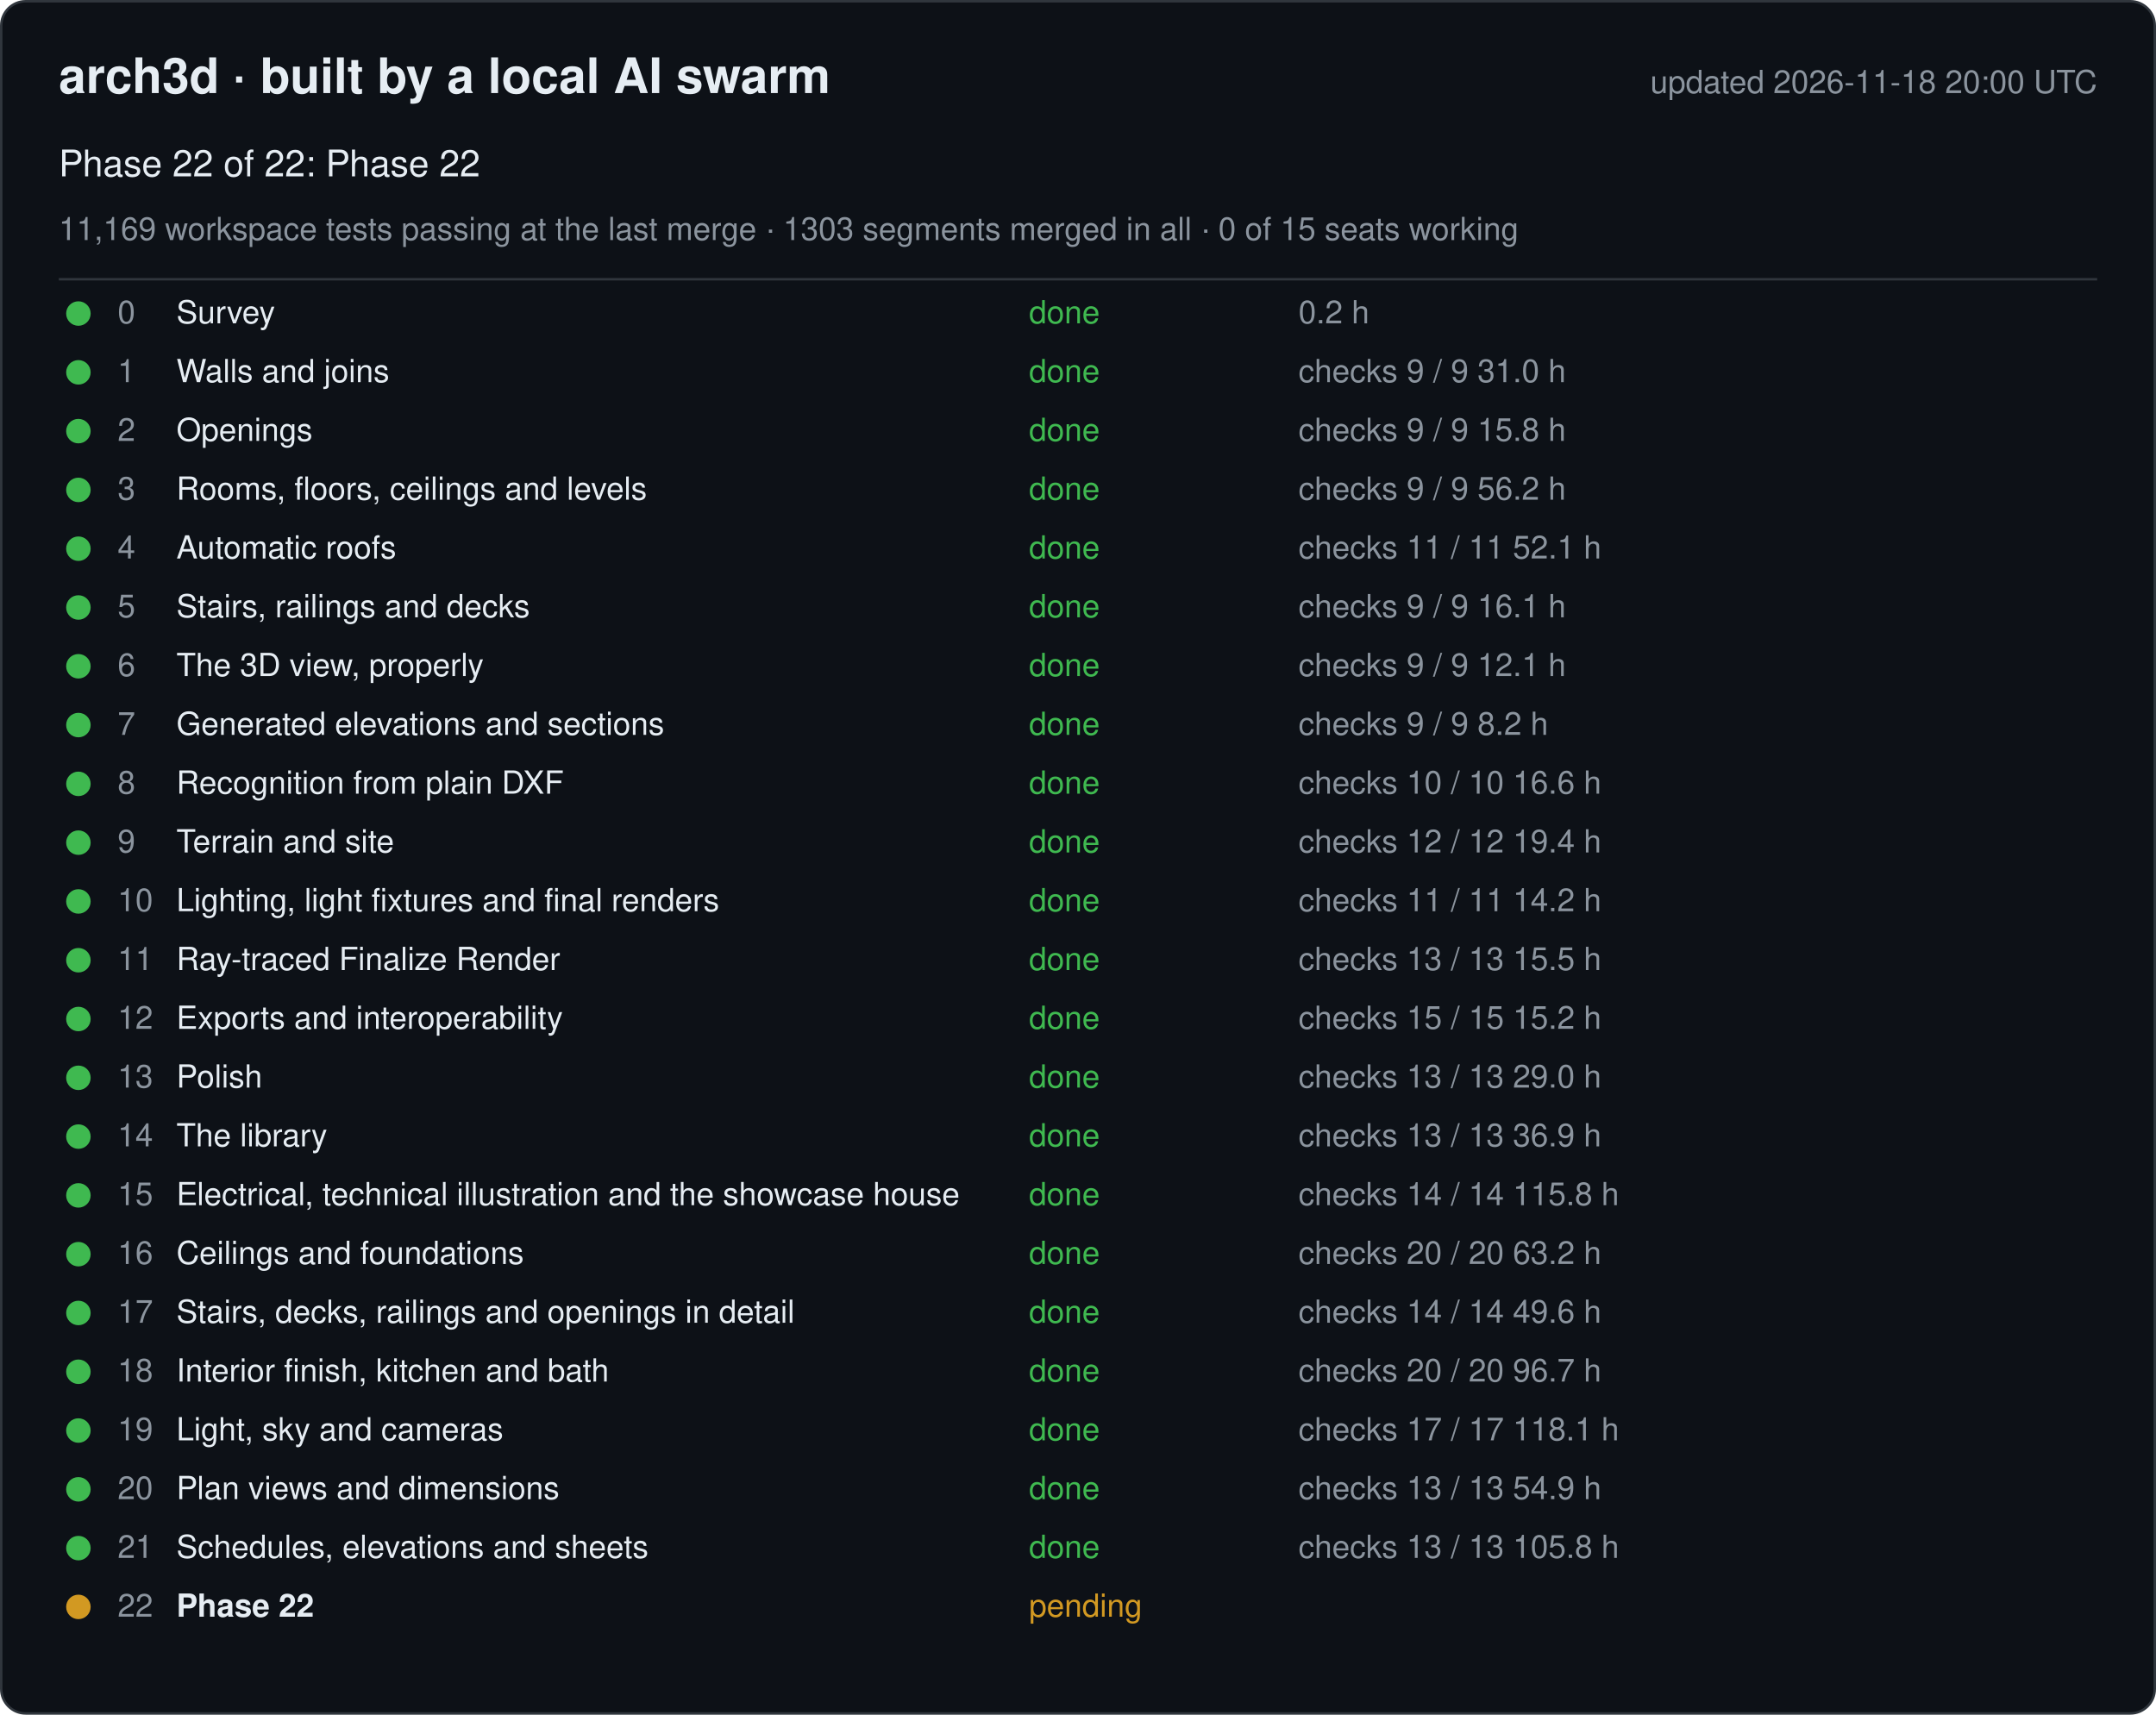
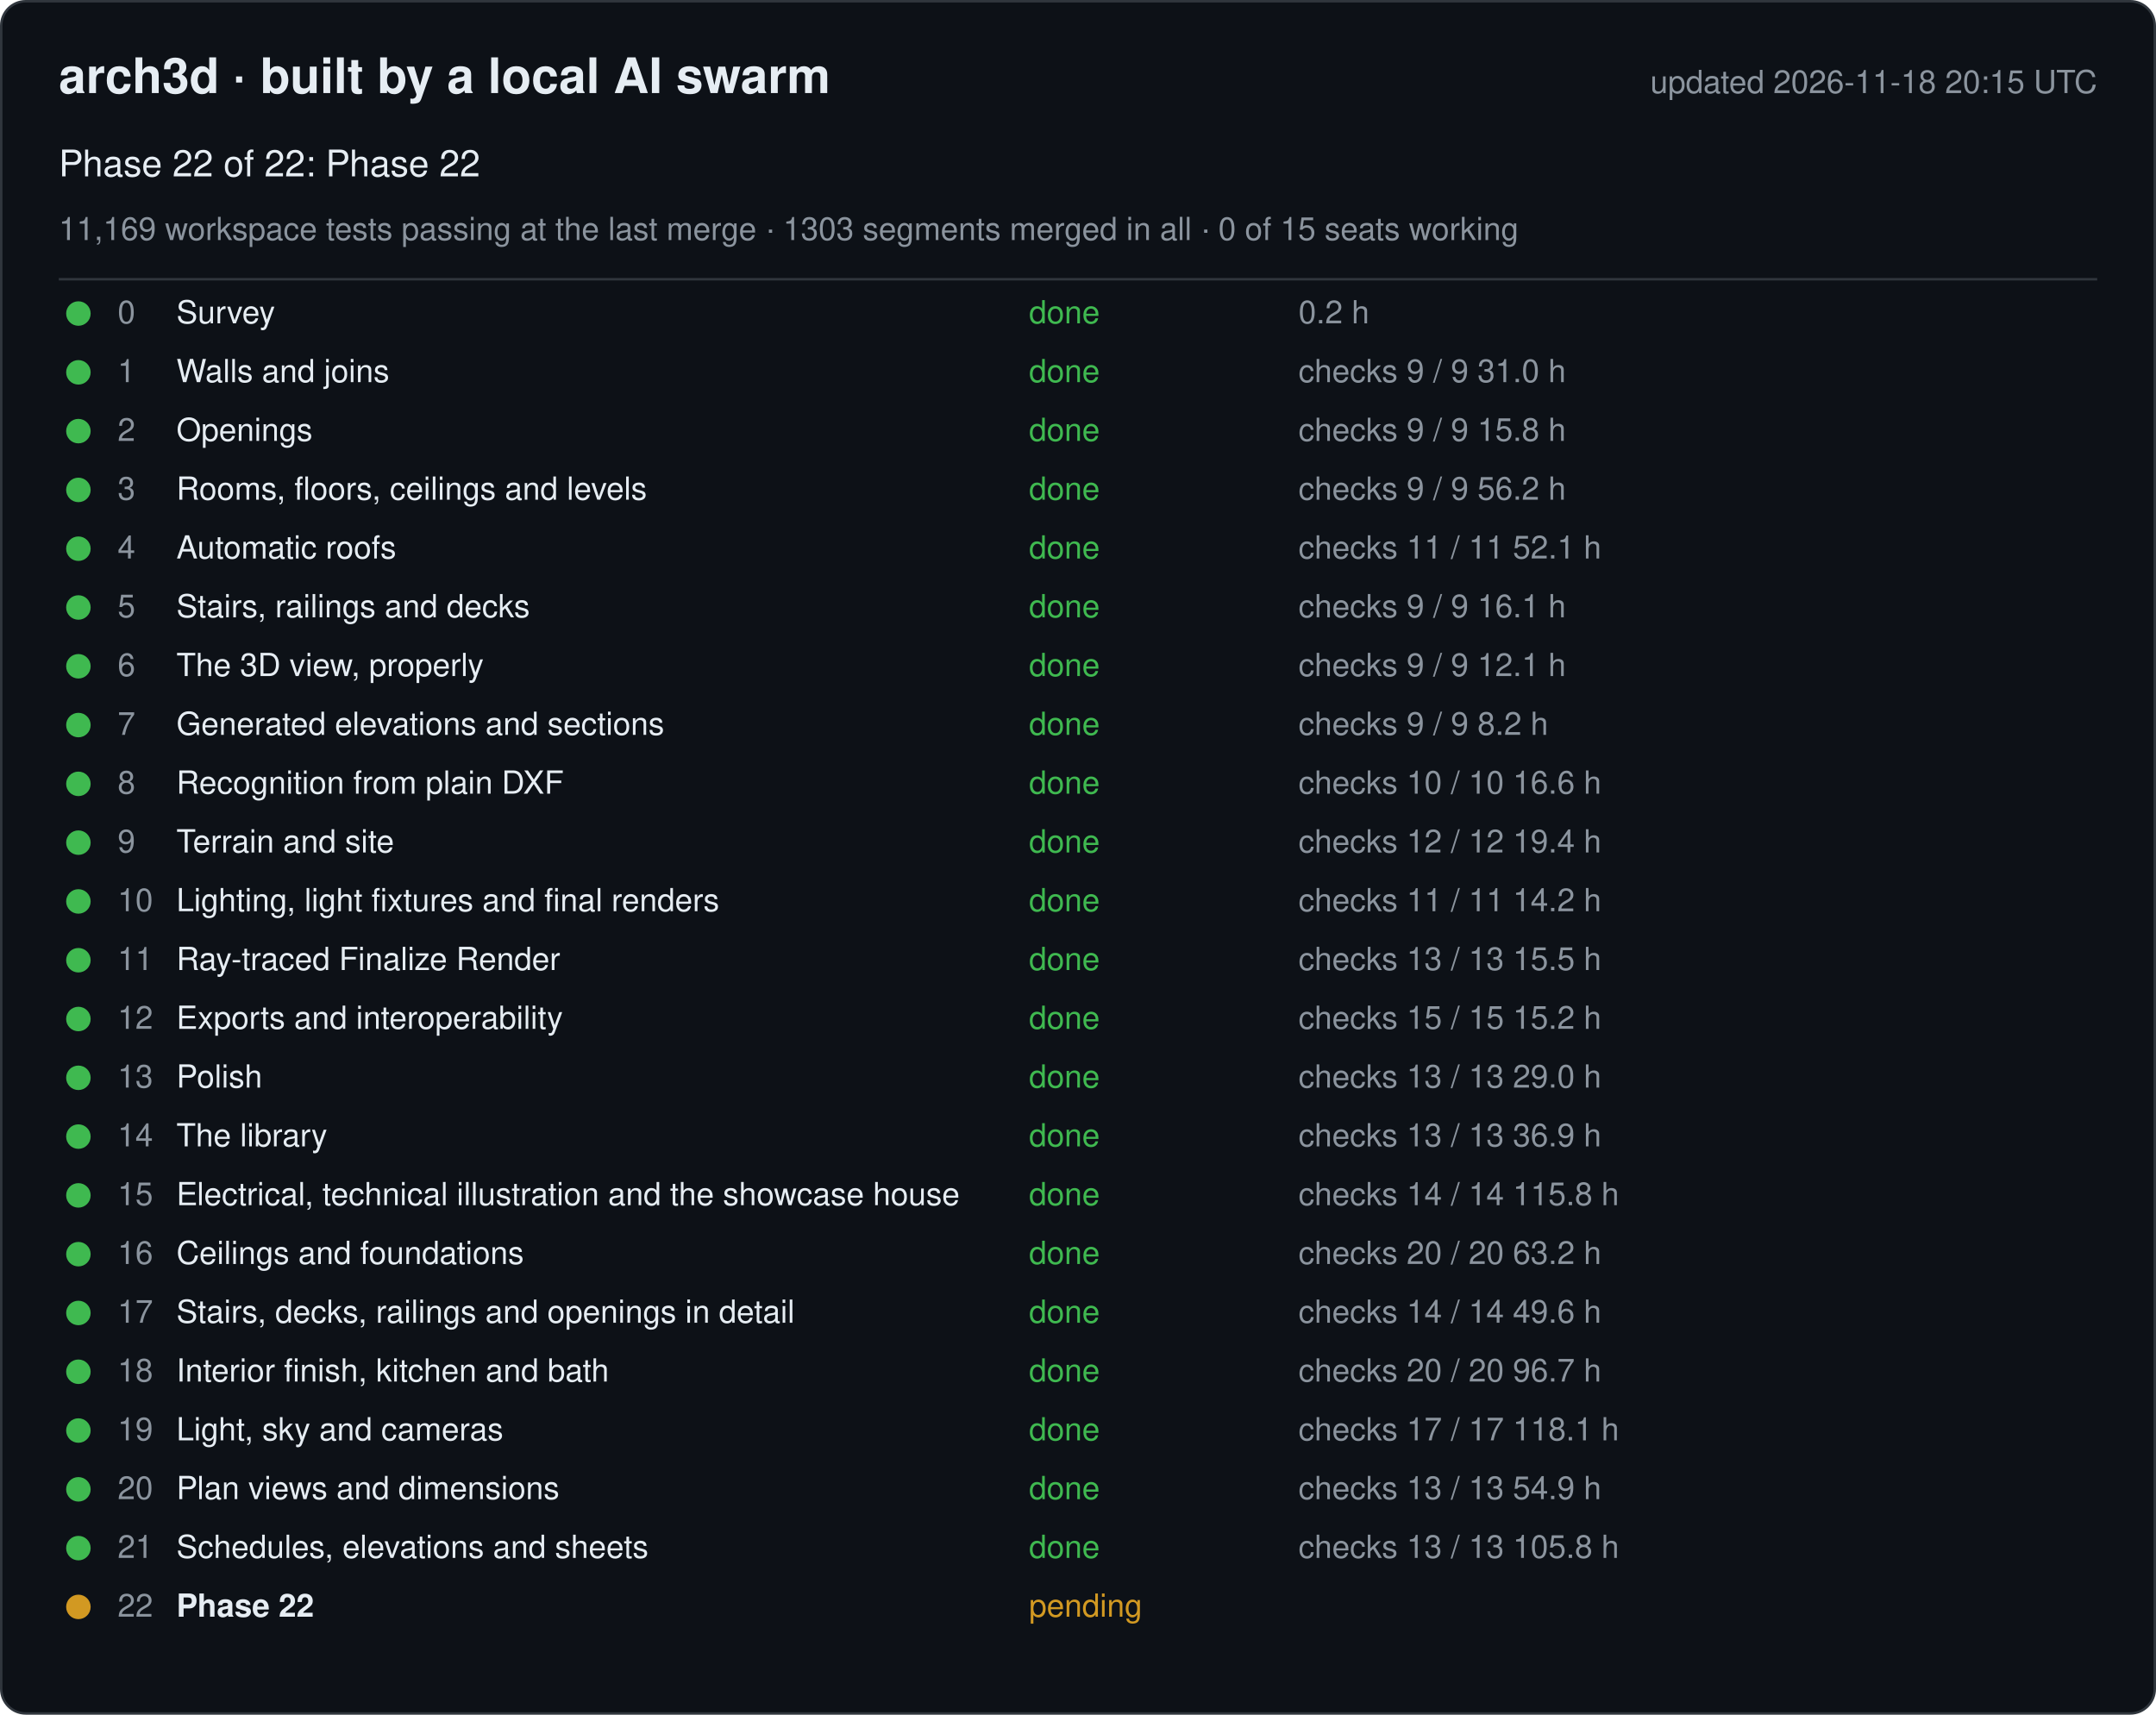
<svg xmlns="http://www.w3.org/2000/svg" width="880" height="700" viewBox="0 0 880 700" font-family="-apple-system, Segoe UI, Helvetica, Arial, sans-serif">
  <rect x="0.5" y="0.5" width="879" height="699" rx="10" fill="#0d1117" stroke="#30363d" />
  <text x="24" y="38" font-size="20" font-weight="600" fill="#e6edf3">arch3d · built by a local AI swarm</text>
-   <text x="856" y="38" font-size="13" fill="#8b949e" text-anchor="end">updated 2026-11-18 20:00 UTC</text>
+   <text x="856" y="38" font-size="13" fill="#8b949e" text-anchor="end">updated 2026-11-18 20:15 UTC</text>
  <text x="24" y="72" font-size="15" fill="#e6edf3">Phase 22 of 22: Phase 22</text>
  <text x="24" y="98" font-size="13" fill="#8b949e">11,169 workspace tests passing at the last merge · 1303 segments merged in all · 0 of 15 seats working</text>
  <line x1="24" y1="114" x2="856" y2="114" stroke="#30363d" />
  <g data-phase="0">
    <circle cx="32" cy="128" r="5" fill="#3fb950" />
    <text x="48" y="132" font-size="13" fill="#8b949e">0</text>
    <text x="72" y="132" font-size="13" fill="#e6edf3">Survey</text>
    <text x="420" y="132" font-size="13" fill="#3fb950">done</text>
    <text x="530" y="132" font-size="13" fill="#8b949e">0.2 h</text>
  </g>
  <g data-phase="1">
    <circle cx="32" cy="152" r="5" fill="#3fb950" />
    <text x="48" y="156" font-size="13" fill="#8b949e">1</text>
    <text x="72" y="156" font-size="13" fill="#e6edf3">Walls and joins</text>
    <text x="420" y="156" font-size="13" fill="#3fb950">done</text>
    <text x="530" y="156" font-size="13" fill="#8b949e">checks 9 / 9   31.0 h</text>
  </g>
  <g data-phase="2">
    <circle cx="32" cy="176" r="5" fill="#3fb950" />
    <text x="48" y="180" font-size="13" fill="#8b949e">2</text>
    <text x="72" y="180" font-size="13" fill="#e6edf3">Openings</text>
    <text x="420" y="180" font-size="13" fill="#3fb950">done</text>
    <text x="530" y="180" font-size="13" fill="#8b949e">checks 9 / 9   15.8 h</text>
  </g>
  <g data-phase="3">
    <circle cx="32" cy="200" r="5" fill="#3fb950" />
    <text x="48" y="204" font-size="13" fill="#8b949e">3</text>
    <text x="72" y="204" font-size="13" fill="#e6edf3">Rooms, floors, ceilings and levels</text>
    <text x="420" y="204" font-size="13" fill="#3fb950">done</text>
    <text x="530" y="204" font-size="13" fill="#8b949e">checks 9 / 9   56.2 h</text>
  </g>
  <g data-phase="4">
    <circle cx="32" cy="224" r="5" fill="#3fb950" />
    <text x="48" y="228" font-size="13" fill="#8b949e">4</text>
    <text x="72" y="228" font-size="13" fill="#e6edf3">Automatic roofs</text>
    <text x="420" y="228" font-size="13" fill="#3fb950">done</text>
    <text x="530" y="228" font-size="13" fill="#8b949e">checks 11 / 11   52.1 h</text>
  </g>
  <g data-phase="5">
    <circle cx="32" cy="248" r="5" fill="#3fb950" />
    <text x="48" y="252" font-size="13" fill="#8b949e">5</text>
    <text x="72" y="252" font-size="13" fill="#e6edf3">Stairs, railings and decks</text>
    <text x="420" y="252" font-size="13" fill="#3fb950">done</text>
    <text x="530" y="252" font-size="13" fill="#8b949e">checks 9 / 9   16.1 h</text>
  </g>
  <g data-phase="6">
    <circle cx="32" cy="272" r="5" fill="#3fb950" />
    <text x="48" y="276" font-size="13" fill="#8b949e">6</text>
    <text x="72" y="276" font-size="13" fill="#e6edf3">The 3D view, properly</text>
    <text x="420" y="276" font-size="13" fill="#3fb950">done</text>
    <text x="530" y="276" font-size="13" fill="#8b949e">checks 9 / 9   12.1 h</text>
  </g>
  <g data-phase="7">
    <circle cx="32" cy="296" r="5" fill="#3fb950" />
    <text x="48" y="300" font-size="13" fill="#8b949e">7</text>
    <text x="72" y="300" font-size="13" fill="#e6edf3">Generated elevations and sections</text>
    <text x="420" y="300" font-size="13" fill="#3fb950">done</text>
    <text x="530" y="300" font-size="13" fill="#8b949e">checks 9 / 9   8.2 h</text>
  </g>
  <g data-phase="8">
    <circle cx="32" cy="320" r="5" fill="#3fb950" />
    <text x="48" y="324" font-size="13" fill="#8b949e">8</text>
    <text x="72" y="324" font-size="13" fill="#e6edf3">Recognition from plain DXF</text>
    <text x="420" y="324" font-size="13" fill="#3fb950">done</text>
    <text x="530" y="324" font-size="13" fill="#8b949e">checks 10 / 10   16.6 h</text>
  </g>
  <g data-phase="9">
    <circle cx="32" cy="344" r="5" fill="#3fb950" />
    <text x="48" y="348" font-size="13" fill="#8b949e">9</text>
    <text x="72" y="348" font-size="13" fill="#e6edf3">Terrain and site</text>
    <text x="420" y="348" font-size="13" fill="#3fb950">done</text>
    <text x="530" y="348" font-size="13" fill="#8b949e">checks 12 / 12   19.4 h</text>
  </g>
  <g data-phase="10">
    <circle cx="32" cy="368" r="5" fill="#3fb950" />
    <text x="48" y="372" font-size="13" fill="#8b949e">10</text>
    <text x="72" y="372" font-size="13" fill="#e6edf3">Lighting, light fixtures and final renders</text>
    <text x="420" y="372" font-size="13" fill="#3fb950">done</text>
    <text x="530" y="372" font-size="13" fill="#8b949e">checks 11 / 11   14.2 h</text>
  </g>
  <g data-phase="11">
    <circle cx="32" cy="392" r="5" fill="#3fb950" />
    <text x="48" y="396" font-size="13" fill="#8b949e">11</text>
    <text x="72" y="396" font-size="13" fill="#e6edf3">Ray-traced Finalize Render</text>
    <text x="420" y="396" font-size="13" fill="#3fb950">done</text>
    <text x="530" y="396" font-size="13" fill="#8b949e">checks 13 / 13   15.5 h</text>
  </g>
  <g data-phase="12">
    <circle cx="32" cy="416" r="5" fill="#3fb950" />
    <text x="48" y="420" font-size="13" fill="#8b949e">12</text>
    <text x="72" y="420" font-size="13" fill="#e6edf3">Exports and interoperability</text>
    <text x="420" y="420" font-size="13" fill="#3fb950">done</text>
    <text x="530" y="420" font-size="13" fill="#8b949e">checks 15 / 15   15.2 h</text>
  </g>
  <g data-phase="13">
    <circle cx="32" cy="440" r="5" fill="#3fb950" />
    <text x="48" y="444" font-size="13" fill="#8b949e">13</text>
    <text x="72" y="444" font-size="13" fill="#e6edf3">Polish</text>
    <text x="420" y="444" font-size="13" fill="#3fb950">done</text>
    <text x="530" y="444" font-size="13" fill="#8b949e">checks 13 / 13   29.0 h</text>
  </g>
  <g data-phase="14">
    <circle cx="32" cy="464" r="5" fill="#3fb950" />
    <text x="48" y="468" font-size="13" fill="#8b949e">14</text>
    <text x="72" y="468" font-size="13" fill="#e6edf3">The library</text>
    <text x="420" y="468" font-size="13" fill="#3fb950">done</text>
    <text x="530" y="468" font-size="13" fill="#8b949e">checks 13 / 13   36.9 h</text>
  </g>
  <g data-phase="15">
    <circle cx="32" cy="488" r="5" fill="#3fb950" />
    <text x="48" y="492" font-size="13" fill="#8b949e">15</text>
    <text x="72" y="492" font-size="13" fill="#e6edf3">Electrical, technical illustration and the showcase house</text>
    <text x="420" y="492" font-size="13" fill="#3fb950">done</text>
    <text x="530" y="492" font-size="13" fill="#8b949e">checks 14 / 14   115.8 h</text>
  </g>
  <g data-phase="16">
    <circle cx="32" cy="512" r="5" fill="#3fb950" />
    <text x="48" y="516" font-size="13" fill="#8b949e">16</text>
    <text x="72" y="516" font-size="13" fill="#e6edf3">Ceilings and foundations</text>
    <text x="420" y="516" font-size="13" fill="#3fb950">done</text>
    <text x="530" y="516" font-size="13" fill="#8b949e">checks 20 / 20   63.2 h</text>
  </g>
  <g data-phase="17">
    <circle cx="32" cy="536" r="5" fill="#3fb950" />
    <text x="48" y="540" font-size="13" fill="#8b949e">17</text>
    <text x="72" y="540" font-size="13" fill="#e6edf3">Stairs, decks, railings and openings in detail</text>
    <text x="420" y="540" font-size="13" fill="#3fb950">done</text>
    <text x="530" y="540" font-size="13" fill="#8b949e">checks 14 / 14   49.6 h</text>
  </g>
  <g data-phase="18">
    <circle cx="32" cy="560" r="5" fill="#3fb950" />
    <text x="48" y="564" font-size="13" fill="#8b949e">18</text>
    <text x="72" y="564" font-size="13" fill="#e6edf3">Interior finish, kitchen and bath</text>
    <text x="420" y="564" font-size="13" fill="#3fb950">done</text>
    <text x="530" y="564" font-size="13" fill="#8b949e">checks 20 / 20   96.7 h</text>
  </g>
  <g data-phase="19">
    <circle cx="32" cy="584" r="5" fill="#3fb950" />
    <text x="48" y="588" font-size="13" fill="#8b949e">19</text>
    <text x="72" y="588" font-size="13" fill="#e6edf3">Light, sky and cameras</text>
    <text x="420" y="588" font-size="13" fill="#3fb950">done</text>
    <text x="530" y="588" font-size="13" fill="#8b949e">checks 17 / 17   118.1 h</text>
  </g>
  <g data-phase="20">
    <circle cx="32" cy="608" r="5" fill="#3fb950" />
    <text x="48" y="612" font-size="13" fill="#8b949e">20</text>
    <text x="72" y="612" font-size="13" fill="#e6edf3">Plan views and dimensions</text>
    <text x="420" y="612" font-size="13" fill="#3fb950">done</text>
    <text x="530" y="612" font-size="13" fill="#8b949e">checks 13 / 13   54.9 h</text>
  </g>
  <g data-phase="21">
    <circle cx="32" cy="632" r="5" fill="#3fb950" />
    <text x="48" y="636" font-size="13" fill="#8b949e">21</text>
    <text x="72" y="636" font-size="13" fill="#e6edf3">Schedules, elevations and sheets</text>
    <text x="420" y="636" font-size="13" fill="#3fb950">done</text>
    <text x="530" y="636" font-size="13" fill="#8b949e">checks 13 / 13   105.8 h</text>
  </g>
  <g data-phase="22">
    <circle cx="32" cy="656" r="5" fill="#d29922" />
    <text x="48" y="660" font-size="13" fill="#8b949e">22</text>
    <text x="72" y="660" font-size="13" fill="#e6edf3" font-weight="600">Phase 22</text>
    <text x="420" y="660" font-size="13" fill="#d29922">pending</text>
    <text x="530" y="660" font-size="13" fill="#8b949e" />
  </g>
</svg>
